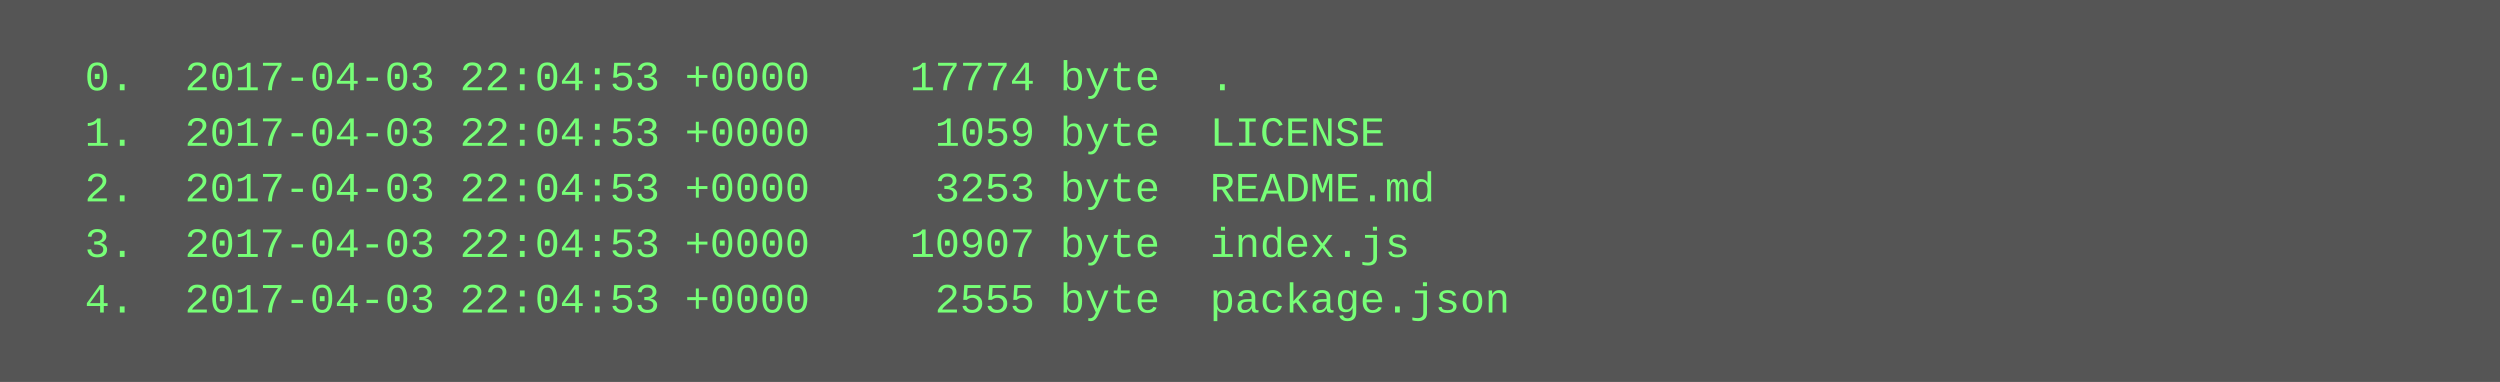
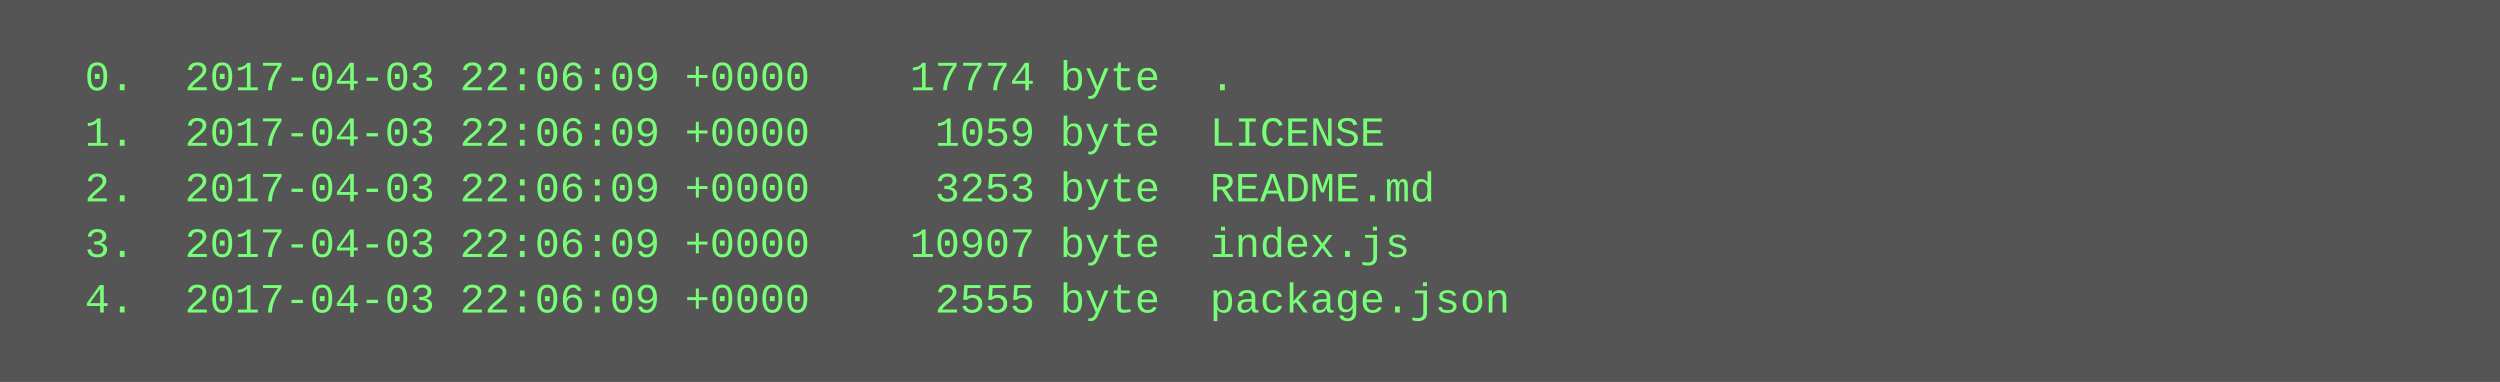
<svg xmlns="http://www.w3.org/2000/svg" height="110" width="720">
  <rect height="110" fill="#555" width="720" />
  <text fill="#7f7" font-family="Courier New" font-size="12" xml:space="preserve">
-     <tspan x="10" y="26">  0.  2017-04-03 22:04:53 +0000    17774 byte  .</tspan>
-     <tspan x="10" y="42">  1.  2017-04-03 22:04:53 +0000     1059 byte  LICENSE</tspan>
-     <tspan x="10" y="58">  2.  2017-04-03 22:04:53 +0000     3253 byte  README.md</tspan>
-     <tspan x="10" y="74">  3.  2017-04-03 22:04:53 +0000    10907 byte  index.js</tspan>
-     <tspan x="10" y="90">  4.  2017-04-03 22:04:53 +0000     2555 byte  package.json</tspan>
+     <tspan x="10" y="26">  0.  2017-04-03 22:06:09 +0000    17774 byte  .</tspan>
+     <tspan x="10" y="42">  1.  2017-04-03 22:06:09 +0000     1059 byte  LICENSE</tspan>
+     <tspan x="10" y="58">  2.  2017-04-03 22:06:09 +0000     3253 byte  README.md</tspan>
+     <tspan x="10" y="74">  3.  2017-04-03 22:06:09 +0000    10907 byte  index.js</tspan>
+     <tspan x="10" y="90">  4.  2017-04-03 22:06:09 +0000     2555 byte  package.json</tspan>
  </text>
</svg>
